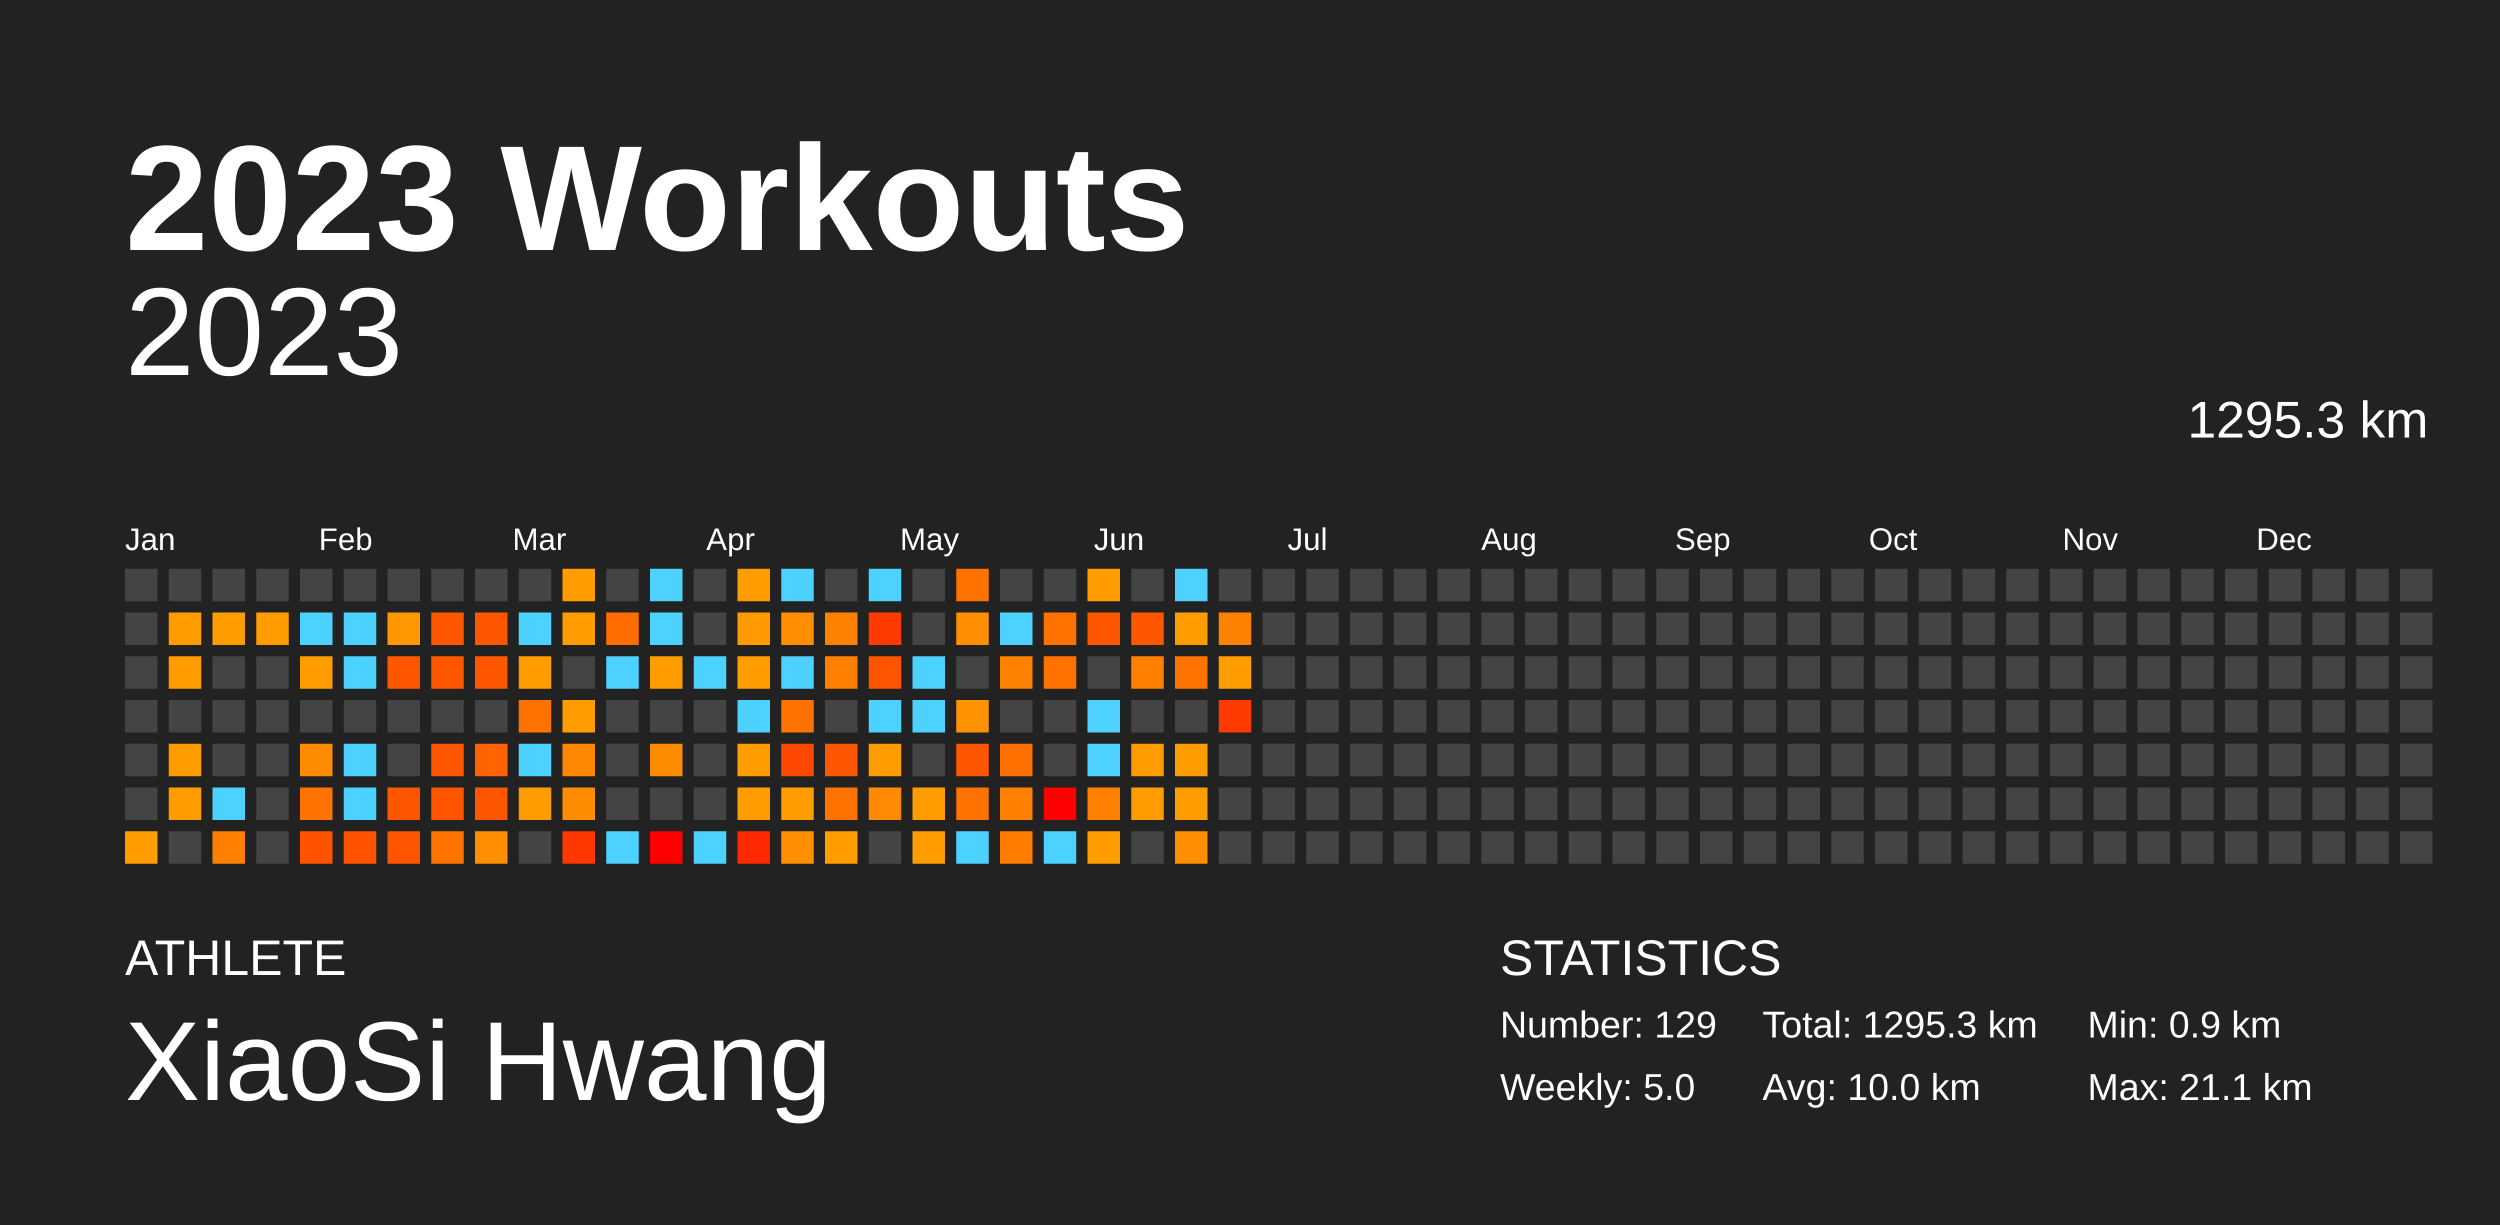
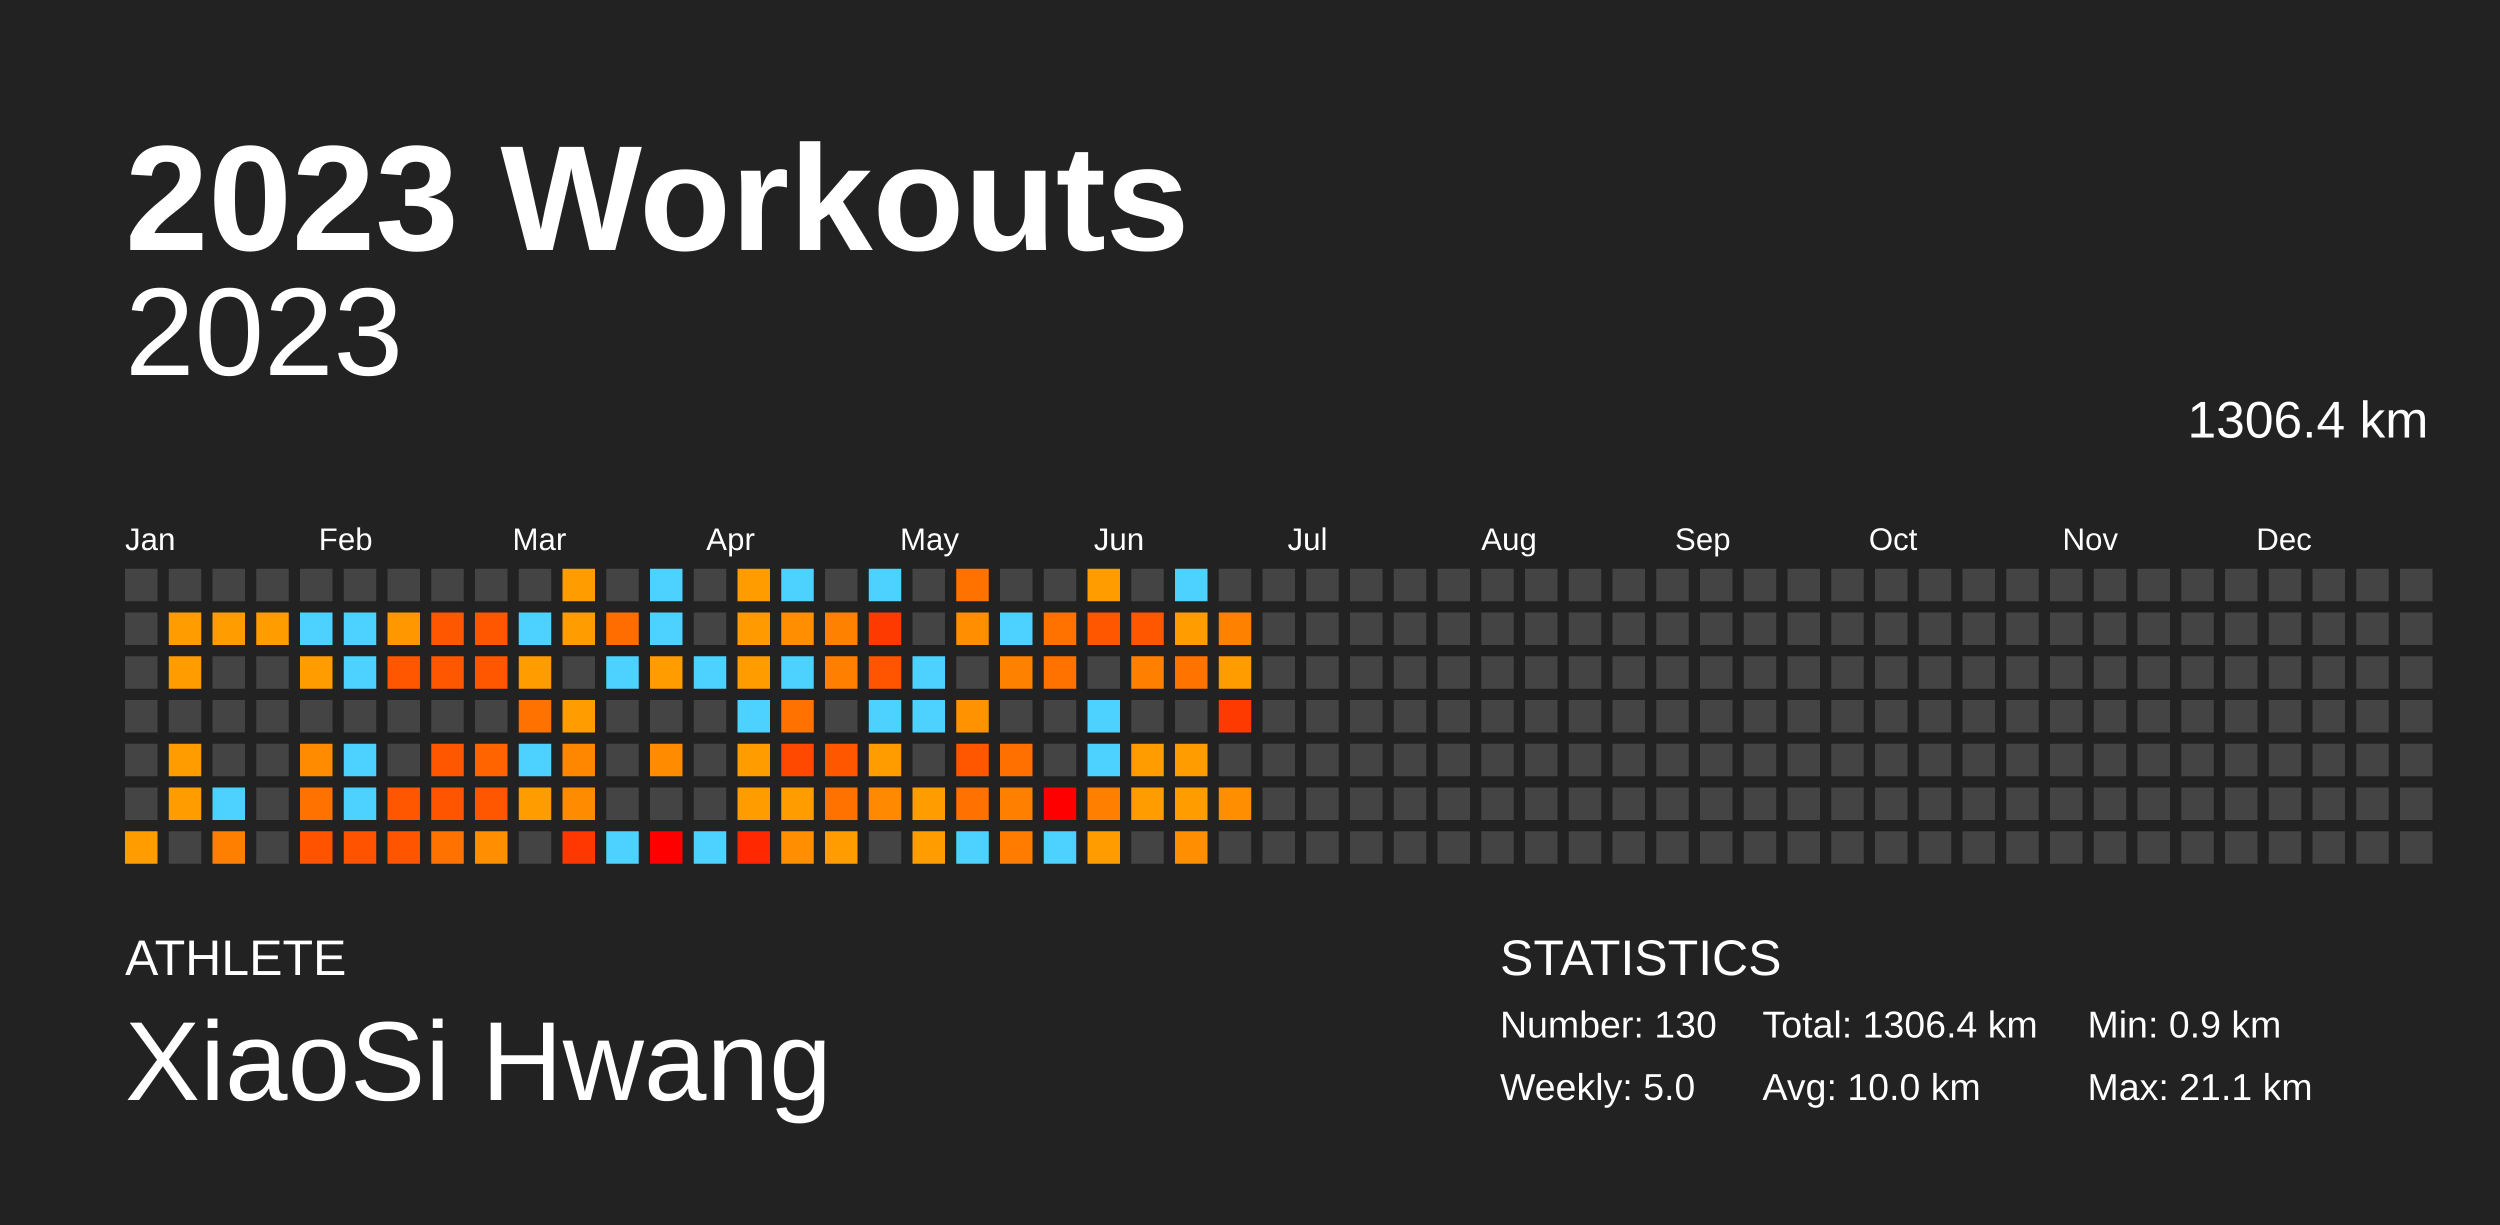
<svg xmlns="http://www.w3.org/2000/svg" baseProfile="full" height="98mm" version="1.1" viewBox="0,0,200,98" width="200mm">
  <defs />
  <rect fill="#222222" height="98" width="200" x="0" y="0" />
  <text fill="#FFFFFF" style="font-size:12px; font-family:Arial; font-weight:bold;" x="10" y="20">2023 Workouts</text>
  <text fill="#FFFFFF" style="font-size:4px; font-family:Arial" x="10" y="78">ATHLETE</text>
  <text fill="#FFFFFF" style="font-size:9px; font-family:Arial" x="10" y="88">XiaoSi Hwang</text>
  <text fill="#FFFFFF" style="font-size:4px; font-family:Arial" x="120" y="78">STATISTICS</text>
-   <text fill="#FFFFFF" style="font-size:3px; font-family:Arial" x="120" y="83">Number: 129</text>
+   <text fill="#FFFFFF" style="font-size:3px; font-family:Arial" x="120" y="83">Number: 130</text>
  <text fill="#FFFFFF" style="font-size:3px; font-family:Arial" x="120" y="88">Weekly: 5.0</text>
-   <text fill="#FFFFFF" style="font-size:3px; font-family:Arial" x="141" y="83">Total: 1295.3 km</text>
+   <text fill="#FFFFFF" style="font-size:3px; font-family:Arial" x="141" y="83">Total: 1306.4 km</text>
  <text fill="#FFFFFF" style="font-size:3px; font-family:Arial" x="141" y="88">Avg: 10.0 km</text>
  <text fill="#FFFFFF" style="font-size:3px; font-family:Arial" x="167" y="83">Min: 0.9 km</text>
  <text fill="#FFFFFF" style="font-size:3px; font-family:Arial" x="167" y="88">Max: 21.1 km</text>
  <text alignment-baseline="hanging" fill="#FFFFFF" style="font-size:10.0px; font-family:Arial;" x="10" y="30">2023</text>
-   <text alignment-baseline="hanging" fill="#FFFFFF" style="font-size:4.125px; font-family:Arial;" x="175" y="35">1295.3 km</text>
+   <text alignment-baseline="hanging" fill="#FFFFFF" style="font-size:4.125px; font-family:Arial;" x="175" y="35">1306.4 km</text>
  <text fill="#FFFFFF" style="font-size:2.5px; font-family:Arial" x="10.0" y="44">Jan</text>
  <text fill="#FFFFFF" style="font-size:2.5px; font-family:Arial" x="25.5" y="44">Feb</text>
  <text fill="#FFFFFF" style="font-size:2.5px; font-family:Arial" x="41.0" y="44">Mar</text>
  <text fill="#FFFFFF" style="font-size:2.5px; font-family:Arial" x="56.5" y="44">Apr</text>
  <text fill="#FFFFFF" style="font-size:2.5px; font-family:Arial" x="72.0" y="44">May</text>
  <text fill="#FFFFFF" style="font-size:2.5px; font-family:Arial" x="87.5" y="44">Jun</text>
  <text fill="#FFFFFF" style="font-size:2.5px; font-family:Arial" x="103.0" y="44">Jul</text>
  <text fill="#FFFFFF" style="font-size:2.5px; font-family:Arial" x="118.5" y="44">Aug</text>
  <text fill="#FFFFFF" style="font-size:2.5px; font-family:Arial" x="134.0" y="44">Sep</text>
  <text fill="#FFFFFF" style="font-size:2.5px; font-family:Arial" x="149.5" y="44">Oct</text>
  <text fill="#FFFFFF" style="font-size:2.5px; font-family:Arial" x="165.0" y="44">Nov</text>
  <text fill="#FFFFFF" style="font-size:2.5px; font-family:Arial" x="180.5" y="44">Dec</text>
  <rect fill="#444444" height="2.6" width="2.6" x="10.0" y="45.5" />
  <rect fill="#444444" height="2.6" width="2.6" x="10.0" y="49.0" />
  <rect fill="#444444" height="2.6" width="2.6" x="10.0" y="52.5" />
  <rect fill="#444444" height="2.6" width="2.6" x="10.0" y="56.0" />
  <rect fill="#444444" height="2.6" width="2.6" x="10.0" y="59.5" />
  <rect fill="#444444" height="2.6" width="2.6" x="10.0" y="63.0" />
  <rect fill="#ff9c00" height="2.6" width="2.6" x="10.0" y="66.5" />
  <rect fill="#444444" height="2.6" width="2.6" x="13.5" y="45.5" />
  <rect fill="#ff9d00" height="2.6" width="2.6" x="13.5" y="49.0" />
  <rect fill="#ff9c00" height="2.6" width="2.6" x="13.5" y="52.5" />
  <rect fill="#444444" height="2.6" width="2.6" x="13.5" y="56.0" />
  <rect fill="#ff9d00" height="2.6" width="2.6" x="13.5" y="59.5" />
  <rect fill="#ff9c00" height="2.6" width="2.6" x="13.5" y="63.0" />
  <rect fill="#444444" height="2.6" width="2.6" x="13.5" y="66.5" />
  <rect fill="#444444" height="2.6" width="2.6" x="17.0" y="45.5" />
  <rect fill="#ff9d00" height="2.6" width="2.6" x="17.0" y="49.0" />
  <rect fill="#444444" height="2.6" width="2.6" x="17.0" y="52.5" />
  <rect fill="#444444" height="2.6" width="2.6" x="17.0" y="56.0" />
  <rect fill="#444444" height="2.6" width="2.6" x="17.0" y="59.5" />
  <rect fill="#4dd2ff" height="2.6" width="2.6" x="17.0" y="63.0" />
  <rect fill="#ff8000" height="2.6" width="2.6" x="17.0" y="66.5" />
  <rect fill="#444444" height="2.6" width="2.6" x="20.5" y="45.5" />
  <rect fill="#ff9d00" height="2.6" width="2.6" x="20.5" y="49.0" />
  <rect fill="#444444" height="2.6" width="2.6" x="20.5" y="52.5" />
  <rect fill="#444444" height="2.6" width="2.6" x="20.5" y="56.0" />
  <rect fill="#444444" height="2.6" width="2.6" x="20.5" y="59.5" />
  <rect fill="#444444" height="2.6" width="2.6" x="20.5" y="63.0" />
  <rect fill="#444444" height="2.6" width="2.6" x="20.5" y="66.5" />
  <rect fill="#444444" height="2.6" width="2.6" x="24.0" y="45.5" />
  <rect fill="#4dd2ff" height="2.6" width="2.6" x="24.0" y="49.0" />
  <rect fill="#ff9c00" height="2.6" width="2.6" x="24.0" y="52.5" />
  <rect fill="#444444" height="2.6" width="2.6" x="24.0" y="56.0" />
  <rect fill="#ff8c00" height="2.6" width="2.6" x="24.0" y="59.5" />
  <rect fill="#ff7200" height="2.6" width="2.6" x="24.0" y="63.0" />
  <rect fill="#ff5300" height="2.6" width="2.6" x="24.0" y="66.5" />
  <rect fill="#444444" height="2.6" width="2.6" x="27.5" y="45.5" />
  <rect fill="#4dd2ff" height="2.6" width="2.6" x="27.5" y="49.0" />
  <rect fill="#4dd2ff" height="2.6" width="2.6" x="27.5" y="52.5" />
  <rect fill="#444444" height="2.6" width="2.6" x="27.5" y="56.0" />
  <rect fill="#4dd2ff" height="2.6" width="2.6" x="27.5" y="59.5" />
  <rect fill="#4dd2ff" height="2.6" width="2.6" x="27.5" y="63.0" />
  <rect fill="#ff5300" height="2.6" width="2.6" x="27.5" y="66.5" />
  <rect fill="#444444" height="2.6" width="2.6" x="31.0" y="45.5" />
  <rect fill="#ff9800" height="2.6" width="2.6" x="31.0" y="49.0" />
  <rect fill="#ff5600" height="2.6" width="2.6" x="31.0" y="52.5" />
  <rect fill="#444444" height="2.6" width="2.6" x="31.0" y="56.0" />
  <rect fill="#444444" height="2.6" width="2.6" x="31.0" y="59.5" />
  <rect fill="#ff5600" height="2.6" width="2.6" x="31.0" y="63.0" />
  <rect fill="#ff5500" height="2.6" width="2.6" x="31.0" y="66.5" />
  <rect fill="#444444" height="2.6" width="2.6" x="34.5" y="45.5" />
  <rect fill="#ff5600" height="2.6" width="2.6" x="34.5" y="49.0" />
  <rect fill="#ff5600" height="2.6" width="2.6" x="34.5" y="52.5" />
  <rect fill="#444444" height="2.6" width="2.6" x="34.5" y="56.0" />
  <rect fill="#ff5600" height="2.6" width="2.6" x="34.5" y="59.5" />
  <rect fill="#ff5500" height="2.6" width="2.6" x="34.5" y="63.0" />
  <rect fill="#ff7200" height="2.6" width="2.6" x="34.5" y="66.5" />
  <rect fill="#444444" height="2.6" width="2.6" x="38.0" y="45.5" />
  <rect fill="#ff5600" height="2.6" width="2.6" x="38.0" y="49.0" />
  <rect fill="#ff5600" height="2.6" width="2.6" x="38.0" y="52.5" />
  <rect fill="#444444" height="2.6" width="2.6" x="38.0" y="56.0" />
  <rect fill="#ff6400" height="2.6" width="2.6" x="38.0" y="59.5" />
  <rect fill="#ff5600" height="2.6" width="2.6" x="38.0" y="63.0" />
  <rect fill="#ff8e00" height="2.6" width="2.6" x="38.0" y="66.5" />
  <rect fill="#444444" height="2.6" width="2.6" x="41.5" y="45.5" />
  <rect fill="#4dd2ff" height="2.6" width="2.6" x="41.5" y="49.0" />
  <rect fill="#ff9c00" height="2.6" width="2.6" x="41.5" y="52.5" />
  <rect fill="#ff7200" height="2.6" width="2.6" x="41.5" y="56.0" />
  <rect fill="#4dd2ff" height="2.6" width="2.6" x="41.5" y="59.5" />
  <rect fill="#ff9c00" height="2.6" width="2.6" x="41.5" y="63.0" />
  <rect fill="#444444" height="2.6" width="2.6" x="41.5" y="66.5" />
  <rect fill="#ff9c00" height="2.6" width="2.6" x="45.0" y="45.5" />
  <rect fill="#ff9c00" height="2.6" width="2.6" x="45.0" y="49.0" />
  <rect fill="#444444" height="2.6" width="2.6" x="45.0" y="52.5" />
  <rect fill="#ff9c00" height="2.6" width="2.6" x="45.0" y="56.0" />
  <rect fill="#ff8700" height="2.6" width="2.6" x="45.0" y="59.5" />
  <rect fill="#ff8c00" height="2.6" width="2.6" x="45.0" y="63.0" />
  <rect fill="#ff3700" height="2.6" width="2.6" x="45.0" y="66.5" />
  <rect fill="#444444" height="2.6" width="2.6" x="48.5" y="45.5" />
  <rect fill="#ff6d00" height="2.6" width="2.6" x="48.5" y="49.0" />
  <rect fill="#4dd2ff" height="2.6" width="2.6" x="48.5" y="52.5" />
  <rect fill="#444444" height="2.6" width="2.6" x="48.5" y="56.0" />
  <rect fill="#444444" height="2.6" width="2.6" x="48.5" y="59.5" />
  <rect fill="#444444" height="2.6" width="2.6" x="48.5" y="63.0" />
  <rect fill="#4dd2ff" height="2.6" width="2.6" x="48.5" y="66.5" />
  <rect fill="#4dd2ff" height="2.6" width="2.6" x="52.0" y="45.5" />
  <rect fill="#4dd2ff" height="2.6" width="2.6" x="52.0" y="49.0" />
  <rect fill="#ff9c00" height="2.6" width="2.6" x="52.0" y="52.5" />
  <rect fill="#444444" height="2.6" width="2.6" x="52.0" y="56.0" />
  <rect fill="#ff8c00" height="2.6" width="2.6" x="52.0" y="59.5" />
  <rect fill="#444444" height="2.6" width="2.6" x="52.0" y="63.0" />
  <rect fill="red" height="2.6" width="2.6" x="52.0" y="66.5" />
  <rect fill="#444444" height="2.6" width="2.6" x="55.5" y="45.5" />
  <rect fill="#444444" height="2.6" width="2.6" x="55.5" y="49.0" />
  <rect fill="#4dd2ff" height="2.6" width="2.6" x="55.5" y="52.5" />
  <rect fill="#444444" height="2.6" width="2.6" x="55.5" y="56.0" />
  <rect fill="#444444" height="2.6" width="2.6" x="55.5" y="59.5" />
  <rect fill="#444444" height="2.6" width="2.6" x="55.5" y="63.0" />
  <rect fill="#4dd2ff" height="2.6" width="2.6" x="55.5" y="66.5" />
  <rect fill="#ff9c00" height="2.6" width="2.6" x="59.0" y="45.5" />
  <rect fill="#ff9b00" height="2.6" width="2.6" x="59.0" y="49.0" />
  <rect fill="#ff9c00" height="2.6" width="2.6" x="59.0" y="52.5" />
  <rect fill="#4dd2ff" height="2.6" width="2.6" x="59.0" y="56.0" />
  <rect fill="#ff9d00" height="2.6" width="2.6" x="59.0" y="59.5" />
  <rect fill="#ff9c00" height="2.6" width="2.6" x="59.0" y="63.0" />
  <rect fill="#ff2800" height="2.6" width="2.6" x="59.0" y="66.5" />
  <rect fill="#4dd2ff" height="2.6" width="2.6" x="62.5" y="45.5" />
  <rect fill="#ff8e00" height="2.6" width="2.6" x="62.5" y="49.0" />
  <rect fill="#4dd2ff" height="2.6" width="2.6" x="62.5" y="52.5" />
  <rect fill="#ff7200" height="2.6" width="2.6" x="62.5" y="56.0" />
  <rect fill="#ff4800" height="2.6" width="2.6" x="62.5" y="59.5" />
  <rect fill="#ff9d00" height="2.6" width="2.6" x="62.5" y="63.0" />
  <rect fill="#ff8e00" height="2.6" width="2.6" x="62.5" y="66.5" />
  <rect fill="#444444" height="2.6" width="2.6" x="66.0" y="45.5" />
  <rect fill="#ff8100" height="2.6" width="2.6" x="66.0" y="49.0" />
  <rect fill="#ff8000" height="2.6" width="2.6" x="66.0" y="52.5" />
  <rect fill="#444444" height="2.6" width="2.6" x="66.0" y="56.0" />
  <rect fill="#ff5600" height="2.6" width="2.6" x="66.0" y="59.5" />
  <rect fill="#ff7200" height="2.6" width="2.6" x="66.0" y="63.0" />
  <rect fill="#ff9c00" height="2.6" width="2.6" x="66.0" y="66.5" />
  <rect fill="#4dd2ff" height="2.6" width="2.6" x="69.5" y="45.5" />
  <rect fill="#ff3a00" height="2.6" width="2.6" x="69.5" y="49.0" />
  <rect fill="#ff5500" height="2.6" width="2.6" x="69.5" y="52.5" />
  <rect fill="#4dd2ff" height="2.6" width="2.6" x="69.5" y="56.0" />
  <rect fill="#ff9c00" height="2.6" width="2.6" x="69.5" y="59.5" />
  <rect fill="#ff8900" height="2.6" width="2.6" x="69.5" y="63.0" />
  <rect fill="#444444" height="2.6" width="2.6" x="69.5" y="66.5" />
  <rect fill="#444444" height="2.6" width="2.6" x="73.0" y="45.5" />
  <rect fill="#444444" height="2.6" width="2.6" x="73.0" y="49.0" />
  <rect fill="#4dd2ff" height="2.6" width="2.6" x="73.0" y="52.5" />
  <rect fill="#4dd2ff" height="2.6" width="2.6" x="73.0" y="56.0" />
  <rect fill="#444444" height="2.6" width="2.6" x="73.0" y="59.5" />
  <rect fill="#ff9c00" height="2.6" width="2.6" x="73.0" y="63.0" />
  <rect fill="#ff9c00" height="2.6" width="2.6" x="73.0" y="66.5" />
  <rect fill="#ff7200" height="2.6" width="2.6" x="76.5" y="45.5" />
  <rect fill="#ff8e00" height="2.6" width="2.6" x="76.5" y="49.0" />
  <rect fill="#444444" height="2.6" width="2.6" x="76.5" y="52.5" />
  <rect fill="#ff9200" height="2.6" width="2.6" x="76.5" y="56.0" />
  <rect fill="#ff5600" height="2.6" width="2.6" x="76.5" y="59.5" />
  <rect fill="#ff7100" height="2.6" width="2.6" x="76.5" y="63.0" />
  <rect fill="#4dd2ff" height="2.6" width="2.6" x="76.5" y="66.5" />
  <rect fill="#444444" height="2.6" width="2.6" x="80.0" y="45.5" />
  <rect fill="#4dd2ff" height="2.6" width="2.6" x="80.0" y="49.0" />
  <rect fill="#ff8100" height="2.6" width="2.6" x="80.0" y="52.5" />
  <rect fill="#444444" height="2.6" width="2.6" x="80.0" y="56.0" />
  <rect fill="#ff7000" height="2.6" width="2.6" x="80.0" y="59.5" />
  <rect fill="#ff8000" height="2.6" width="2.6" x="80.0" y="63.0" />
  <rect fill="#ff7c00" height="2.6" width="2.6" x="80.0" y="66.5" />
  <rect fill="#444444" height="2.6" width="2.6" x="83.5" y="45.5" />
  <rect fill="#ff7200" height="2.6" width="2.6" x="83.5" y="49.0" />
  <rect fill="#ff7200" height="2.6" width="2.6" x="83.5" y="52.5" />
  <rect fill="#444444" height="2.6" width="2.6" x="83.5" y="56.0" />
  <rect fill="#444444" height="2.6" width="2.6" x="83.5" y="59.5" />
  <rect fill="red" height="2.6" width="2.6" x="83.5" y="63.0" />
  <rect fill="#4dd2ff" height="2.6" width="2.6" x="83.5" y="66.5" />
  <rect fill="#ff9d00" height="2.6" width="2.6" x="87.0" y="45.5" />
  <rect fill="#ff5600" height="2.6" width="2.6" x="87.0" y="49.0" />
  <rect fill="#444444" height="2.6" width="2.6" x="87.0" y="52.5" />
  <rect fill="#4dd2ff" height="2.6" width="2.6" x="87.0" y="56.0" />
  <rect fill="#4dd2ff" height="2.6" width="2.6" x="87.0" y="59.5" />
  <rect fill="#ff8000" height="2.6" width="2.6" x="87.0" y="63.0" />
  <rect fill="#ff9d00" height="2.6" width="2.6" x="87.0" y="66.5" />
  <rect fill="#444444" height="2.6" width="2.6" x="90.5" y="45.5" />
  <rect fill="#ff5600" height="2.6" width="2.6" x="90.5" y="49.0" />
  <rect fill="#ff7f00" height="2.6" width="2.6" x="90.5" y="52.5" />
  <rect fill="#444444" height="2.6" width="2.6" x="90.5" y="56.0" />
  <rect fill="#ff9c00" height="2.6" width="2.6" x="90.5" y="59.5" />
  <rect fill="#ff9c00" height="2.6" width="2.6" x="90.5" y="63.0" />
  <rect fill="#444444" height="2.6" width="2.6" x="90.5" y="66.5" />
  <rect fill="#4dd2ff" height="2.6" width="2.6" x="94.0" y="45.5" />
  <rect fill="#ff9d00" height="2.6" width="2.6" x="94.0" y="49.0" />
  <rect fill="#ff7300" height="2.6" width="2.6" x="94.0" y="52.5" />
  <rect fill="#444444" height="2.6" width="2.6" x="94.0" y="56.0" />
  <rect fill="#ff9d00" height="2.6" width="2.6" x="94.0" y="59.5" />
  <rect fill="#ff9c00" height="2.6" width="2.6" x="94.0" y="63.0" />
  <rect fill="#ff8e00" height="2.6" width="2.6" x="94.0" y="66.5" />
  <rect fill="#444444" height="2.6" width="2.6" x="97.5" y="45.5" />
  <rect fill="#ff8100" height="2.6" width="2.6" x="97.5" y="49.0" />
  <rect fill="#ff9c00" height="2.6" width="2.6" x="97.5" y="52.5" />
  <rect fill="#ff3a00" height="2.6" width="2.6" x="97.5" y="56.0" />
  <rect fill="#444444" height="2.6" width="2.6" x="97.5" y="59.5" />
-   <rect fill="#444444" height="2.6" width="2.6" x="97.5" y="63.0" />
+   <rect fill="#ff8e00" height="2.6" width="2.6" x="97.5" y="63.0" />
  <rect fill="#444444" height="2.6" width="2.6" x="97.5" y="66.5" />
  <rect fill="#444444" height="2.6" width="2.6" x="101.0" y="45.5" />
  <rect fill="#444444" height="2.6" width="2.6" x="101.0" y="49.0" />
  <rect fill="#444444" height="2.6" width="2.6" x="101.0" y="52.5" />
  <rect fill="#444444" height="2.6" width="2.6" x="101.0" y="56.0" />
  <rect fill="#444444" height="2.6" width="2.6" x="101.0" y="59.5" />
  <rect fill="#444444" height="2.6" width="2.6" x="101.0" y="63.0" />
  <rect fill="#444444" height="2.6" width="2.6" x="101.0" y="66.5" />
  <rect fill="#444444" height="2.6" width="2.6" x="104.5" y="45.5" />
  <rect fill="#444444" height="2.6" width="2.6" x="104.5" y="49.0" />
  <rect fill="#444444" height="2.6" width="2.6" x="104.5" y="52.5" />
  <rect fill="#444444" height="2.6" width="2.6" x="104.5" y="56.0" />
  <rect fill="#444444" height="2.6" width="2.6" x="104.5" y="59.5" />
  <rect fill="#444444" height="2.6" width="2.6" x="104.5" y="63.0" />
  <rect fill="#444444" height="2.6" width="2.6" x="104.5" y="66.5" />
  <rect fill="#444444" height="2.6" width="2.6" x="108.0" y="45.5" />
  <rect fill="#444444" height="2.6" width="2.6" x="108.0" y="49.0" />
  <rect fill="#444444" height="2.6" width="2.6" x="108.0" y="52.5" />
  <rect fill="#444444" height="2.6" width="2.6" x="108.0" y="56.0" />
  <rect fill="#444444" height="2.6" width="2.6" x="108.0" y="59.5" />
  <rect fill="#444444" height="2.6" width="2.6" x="108.0" y="63.0" />
  <rect fill="#444444" height="2.6" width="2.6" x="108.0" y="66.5" />
  <rect fill="#444444" height="2.6" width="2.6" x="111.5" y="45.5" />
  <rect fill="#444444" height="2.6" width="2.6" x="111.5" y="49.0" />
  <rect fill="#444444" height="2.6" width="2.6" x="111.5" y="52.5" />
  <rect fill="#444444" height="2.6" width="2.6" x="111.5" y="56.0" />
  <rect fill="#444444" height="2.6" width="2.6" x="111.5" y="59.5" />
  <rect fill="#444444" height="2.6" width="2.6" x="111.5" y="63.0" />
  <rect fill="#444444" height="2.6" width="2.6" x="111.5" y="66.5" />
  <rect fill="#444444" height="2.6" width="2.6" x="115.0" y="45.5" />
  <rect fill="#444444" height="2.6" width="2.6" x="115.0" y="49.0" />
  <rect fill="#444444" height="2.6" width="2.6" x="115.0" y="52.5" />
  <rect fill="#444444" height="2.6" width="2.6" x="115.0" y="56.0" />
  <rect fill="#444444" height="2.6" width="2.6" x="115.0" y="59.5" />
  <rect fill="#444444" height="2.6" width="2.6" x="115.0" y="63.0" />
  <rect fill="#444444" height="2.6" width="2.6" x="115.0" y="66.5" />
  <rect fill="#444444" height="2.6" width="2.6" x="118.5" y="45.5" />
  <rect fill="#444444" height="2.6" width="2.6" x="118.5" y="49.0" />
  <rect fill="#444444" height="2.6" width="2.6" x="118.5" y="52.5" />
  <rect fill="#444444" height="2.6" width="2.6" x="118.5" y="56.0" />
  <rect fill="#444444" height="2.6" width="2.6" x="118.5" y="59.5" />
  <rect fill="#444444" height="2.6" width="2.6" x="118.5" y="63.0" />
  <rect fill="#444444" height="2.6" width="2.6" x="118.5" y="66.5" />
  <rect fill="#444444" height="2.6" width="2.6" x="122.0" y="45.5" />
  <rect fill="#444444" height="2.6" width="2.6" x="122.0" y="49.0" />
  <rect fill="#444444" height="2.6" width="2.6" x="122.0" y="52.5" />
  <rect fill="#444444" height="2.6" width="2.6" x="122.0" y="56.0" />
  <rect fill="#444444" height="2.6" width="2.6" x="122.0" y="59.5" />
  <rect fill="#444444" height="2.6" width="2.6" x="122.0" y="63.0" />
  <rect fill="#444444" height="2.6" width="2.6" x="122.0" y="66.5" />
  <rect fill="#444444" height="2.6" width="2.6" x="125.5" y="45.5" />
  <rect fill="#444444" height="2.6" width="2.6" x="125.5" y="49.0" />
  <rect fill="#444444" height="2.6" width="2.6" x="125.5" y="52.5" />
  <rect fill="#444444" height="2.6" width="2.6" x="125.5" y="56.0" />
  <rect fill="#444444" height="2.6" width="2.6" x="125.5" y="59.5" />
  <rect fill="#444444" height="2.6" width="2.6" x="125.5" y="63.0" />
  <rect fill="#444444" height="2.6" width="2.6" x="125.5" y="66.5" />
  <rect fill="#444444" height="2.6" width="2.6" x="129.0" y="45.5" />
  <rect fill="#444444" height="2.6" width="2.6" x="129.0" y="49.0" />
  <rect fill="#444444" height="2.6" width="2.6" x="129.0" y="52.5" />
  <rect fill="#444444" height="2.6" width="2.6" x="129.0" y="56.0" />
  <rect fill="#444444" height="2.6" width="2.6" x="129.0" y="59.5" />
  <rect fill="#444444" height="2.6" width="2.6" x="129.0" y="63.0" />
  <rect fill="#444444" height="2.6" width="2.6" x="129.0" y="66.5" />
  <rect fill="#444444" height="2.6" width="2.6" x="132.5" y="45.5" />
  <rect fill="#444444" height="2.6" width="2.6" x="132.5" y="49.0" />
  <rect fill="#444444" height="2.6" width="2.6" x="132.5" y="52.5" />
  <rect fill="#444444" height="2.6" width="2.6" x="132.5" y="56.0" />
  <rect fill="#444444" height="2.6" width="2.6" x="132.5" y="59.5" />
  <rect fill="#444444" height="2.6" width="2.6" x="132.5" y="63.0" />
  <rect fill="#444444" height="2.6" width="2.6" x="132.5" y="66.5" />
  <rect fill="#444444" height="2.6" width="2.6" x="136.0" y="45.5" />
  <rect fill="#444444" height="2.6" width="2.6" x="136.0" y="49.0" />
  <rect fill="#444444" height="2.6" width="2.6" x="136.0" y="52.5" />
  <rect fill="#444444" height="2.6" width="2.6" x="136.0" y="56.0" />
  <rect fill="#444444" height="2.6" width="2.6" x="136.0" y="59.5" />
  <rect fill="#444444" height="2.6" width="2.6" x="136.0" y="63.0" />
  <rect fill="#444444" height="2.6" width="2.6" x="136.0" y="66.5" />
  <rect fill="#444444" height="2.6" width="2.6" x="139.5" y="45.5" />
  <rect fill="#444444" height="2.6" width="2.6" x="139.5" y="49.0" />
  <rect fill="#444444" height="2.6" width="2.6" x="139.5" y="52.5" />
  <rect fill="#444444" height="2.6" width="2.6" x="139.5" y="56.0" />
  <rect fill="#444444" height="2.6" width="2.6" x="139.5" y="59.5" />
  <rect fill="#444444" height="2.6" width="2.6" x="139.5" y="63.0" />
  <rect fill="#444444" height="2.6" width="2.6" x="139.5" y="66.5" />
  <rect fill="#444444" height="2.6" width="2.6" x="143.0" y="45.5" />
  <rect fill="#444444" height="2.6" width="2.6" x="143.0" y="49.0" />
  <rect fill="#444444" height="2.6" width="2.6" x="143.0" y="52.5" />
  <rect fill="#444444" height="2.6" width="2.6" x="143.0" y="56.0" />
  <rect fill="#444444" height="2.6" width="2.6" x="143.0" y="59.5" />
  <rect fill="#444444" height="2.6" width="2.6" x="143.0" y="63.0" />
  <rect fill="#444444" height="2.6" width="2.6" x="143.0" y="66.5" />
  <rect fill="#444444" height="2.6" width="2.6" x="146.5" y="45.5" />
  <rect fill="#444444" height="2.6" width="2.6" x="146.5" y="49.0" />
  <rect fill="#444444" height="2.6" width="2.6" x="146.5" y="52.5" />
  <rect fill="#444444" height="2.6" width="2.6" x="146.5" y="56.0" />
  <rect fill="#444444" height="2.6" width="2.6" x="146.5" y="59.5" />
  <rect fill="#444444" height="2.6" width="2.6" x="146.5" y="63.0" />
  <rect fill="#444444" height="2.6" width="2.6" x="146.5" y="66.5" />
  <rect fill="#444444" height="2.6" width="2.6" x="150.0" y="45.5" />
  <rect fill="#444444" height="2.6" width="2.6" x="150.0" y="49.0" />
  <rect fill="#444444" height="2.6" width="2.6" x="150.0" y="52.5" />
  <rect fill="#444444" height="2.6" width="2.6" x="150.0" y="56.0" />
  <rect fill="#444444" height="2.6" width="2.6" x="150.0" y="59.5" />
  <rect fill="#444444" height="2.6" width="2.6" x="150.0" y="63.0" />
  <rect fill="#444444" height="2.6" width="2.6" x="150.0" y="66.5" />
  <rect fill="#444444" height="2.6" width="2.6" x="153.5" y="45.5" />
  <rect fill="#444444" height="2.6" width="2.6" x="153.5" y="49.0" />
  <rect fill="#444444" height="2.6" width="2.6" x="153.5" y="52.5" />
  <rect fill="#444444" height="2.6" width="2.6" x="153.5" y="56.0" />
  <rect fill="#444444" height="2.6" width="2.6" x="153.5" y="59.5" />
  <rect fill="#444444" height="2.6" width="2.6" x="153.5" y="63.0" />
  <rect fill="#444444" height="2.6" width="2.6" x="153.5" y="66.5" />
  <rect fill="#444444" height="2.6" width="2.6" x="157.0" y="45.5" />
  <rect fill="#444444" height="2.6" width="2.6" x="157.0" y="49.0" />
  <rect fill="#444444" height="2.6" width="2.6" x="157.0" y="52.5" />
  <rect fill="#444444" height="2.6" width="2.6" x="157.0" y="56.0" />
  <rect fill="#444444" height="2.6" width="2.6" x="157.0" y="59.5" />
  <rect fill="#444444" height="2.6" width="2.6" x="157.0" y="63.0" />
  <rect fill="#444444" height="2.6" width="2.6" x="157.0" y="66.5" />
  <rect fill="#444444" height="2.6" width="2.6" x="160.5" y="45.5" />
  <rect fill="#444444" height="2.6" width="2.6" x="160.5" y="49.0" />
  <rect fill="#444444" height="2.6" width="2.6" x="160.5" y="52.5" />
  <rect fill="#444444" height="2.6" width="2.6" x="160.5" y="56.0" />
  <rect fill="#444444" height="2.6" width="2.6" x="160.5" y="59.5" />
  <rect fill="#444444" height="2.6" width="2.6" x="160.5" y="63.0" />
  <rect fill="#444444" height="2.6" width="2.6" x="160.5" y="66.5" />
  <rect fill="#444444" height="2.6" width="2.6" x="164.0" y="45.5" />
  <rect fill="#444444" height="2.6" width="2.6" x="164.0" y="49.0" />
  <rect fill="#444444" height="2.6" width="2.6" x="164.0" y="52.5" />
  <rect fill="#444444" height="2.6" width="2.6" x="164.0" y="56.0" />
  <rect fill="#444444" height="2.6" width="2.6" x="164.0" y="59.5" />
  <rect fill="#444444" height="2.6" width="2.6" x="164.0" y="63.0" />
  <rect fill="#444444" height="2.6" width="2.6" x="164.0" y="66.5" />
  <rect fill="#444444" height="2.6" width="2.6" x="167.5" y="45.5" />
  <rect fill="#444444" height="2.6" width="2.6" x="167.5" y="49.0" />
  <rect fill="#444444" height="2.6" width="2.6" x="167.5" y="52.5" />
  <rect fill="#444444" height="2.6" width="2.6" x="167.5" y="56.0" />
  <rect fill="#444444" height="2.6" width="2.6" x="167.5" y="59.5" />
  <rect fill="#444444" height="2.6" width="2.6" x="167.5" y="63.0" />
  <rect fill="#444444" height="2.6" width="2.6" x="167.5" y="66.5" />
  <rect fill="#444444" height="2.6" width="2.6" x="171.0" y="45.5" />
  <rect fill="#444444" height="2.6" width="2.6" x="171.0" y="49.0" />
  <rect fill="#444444" height="2.6" width="2.6" x="171.0" y="52.5" />
  <rect fill="#444444" height="2.6" width="2.6" x="171.0" y="56.0" />
  <rect fill="#444444" height="2.6" width="2.6" x="171.0" y="59.5" />
  <rect fill="#444444" height="2.6" width="2.6" x="171.0" y="63.0" />
  <rect fill="#444444" height="2.6" width="2.6" x="171.0" y="66.5" />
  <rect fill="#444444" height="2.6" width="2.6" x="174.5" y="45.5" />
  <rect fill="#444444" height="2.6" width="2.6" x="174.5" y="49.0" />
  <rect fill="#444444" height="2.6" width="2.6" x="174.5" y="52.5" />
  <rect fill="#444444" height="2.6" width="2.6" x="174.5" y="56.0" />
  <rect fill="#444444" height="2.6" width="2.6" x="174.5" y="59.5" />
  <rect fill="#444444" height="2.6" width="2.6" x="174.5" y="63.0" />
  <rect fill="#444444" height="2.6" width="2.6" x="174.5" y="66.5" />
  <rect fill="#444444" height="2.6" width="2.6" x="178.0" y="45.5" />
  <rect fill="#444444" height="2.6" width="2.6" x="178.0" y="49.0" />
  <rect fill="#444444" height="2.6" width="2.6" x="178.0" y="52.5" />
  <rect fill="#444444" height="2.6" width="2.6" x="178.0" y="56.0" />
  <rect fill="#444444" height="2.6" width="2.6" x="178.0" y="59.5" />
  <rect fill="#444444" height="2.6" width="2.6" x="178.0" y="63.0" />
  <rect fill="#444444" height="2.6" width="2.6" x="178.0" y="66.5" />
  <rect fill="#444444" height="2.6" width="2.6" x="181.5" y="45.5" />
  <rect fill="#444444" height="2.6" width="2.6" x="181.5" y="49.0" />
  <rect fill="#444444" height="2.6" width="2.6" x="181.5" y="52.5" />
  <rect fill="#444444" height="2.6" width="2.6" x="181.5" y="56.0" />
  <rect fill="#444444" height="2.6" width="2.6" x="181.5" y="59.5" />
  <rect fill="#444444" height="2.6" width="2.6" x="181.5" y="63.0" />
  <rect fill="#444444" height="2.6" width="2.6" x="181.5" y="66.5" />
  <rect fill="#444444" height="2.6" width="2.6" x="185.0" y="45.5" />
  <rect fill="#444444" height="2.6" width="2.6" x="185.0" y="49.0" />
  <rect fill="#444444" height="2.6" width="2.6" x="185.0" y="52.5" />
  <rect fill="#444444" height="2.6" width="2.6" x="185.0" y="56.0" />
  <rect fill="#444444" height="2.6" width="2.6" x="185.0" y="59.5" />
  <rect fill="#444444" height="2.6" width="2.6" x="185.0" y="63.0" />
  <rect fill="#444444" height="2.6" width="2.6" x="185.0" y="66.5" />
  <rect fill="#444444" height="2.6" width="2.6" x="188.5" y="45.5" />
  <rect fill="#444444" height="2.6" width="2.6" x="188.5" y="49.0" />
  <rect fill="#444444" height="2.6" width="2.6" x="188.5" y="52.5" />
  <rect fill="#444444" height="2.6" width="2.6" x="188.5" y="56.0" />
  <rect fill="#444444" height="2.6" width="2.6" x="188.5" y="59.5" />
  <rect fill="#444444" height="2.6" width="2.6" x="188.5" y="63.0" />
  <rect fill="#444444" height="2.6" width="2.6" x="188.5" y="66.5" />
  <rect fill="#444444" height="2.6" width="2.6" x="192.0" y="45.5" />
  <rect fill="#444444" height="2.6" width="2.6" x="192.0" y="49.0" />
  <rect fill="#444444" height="2.6" width="2.6" x="192.0" y="52.5" />
  <rect fill="#444444" height="2.6" width="2.6" x="192.0" y="56.0" />
  <rect fill="#444444" height="2.6" width="2.6" x="192.0" y="59.5" />
  <rect fill="#444444" height="2.6" width="2.6" x="192.0" y="63.0" />
  <rect fill="#444444" height="2.6" width="2.6" x="192.0" y="66.5" />
</svg>
